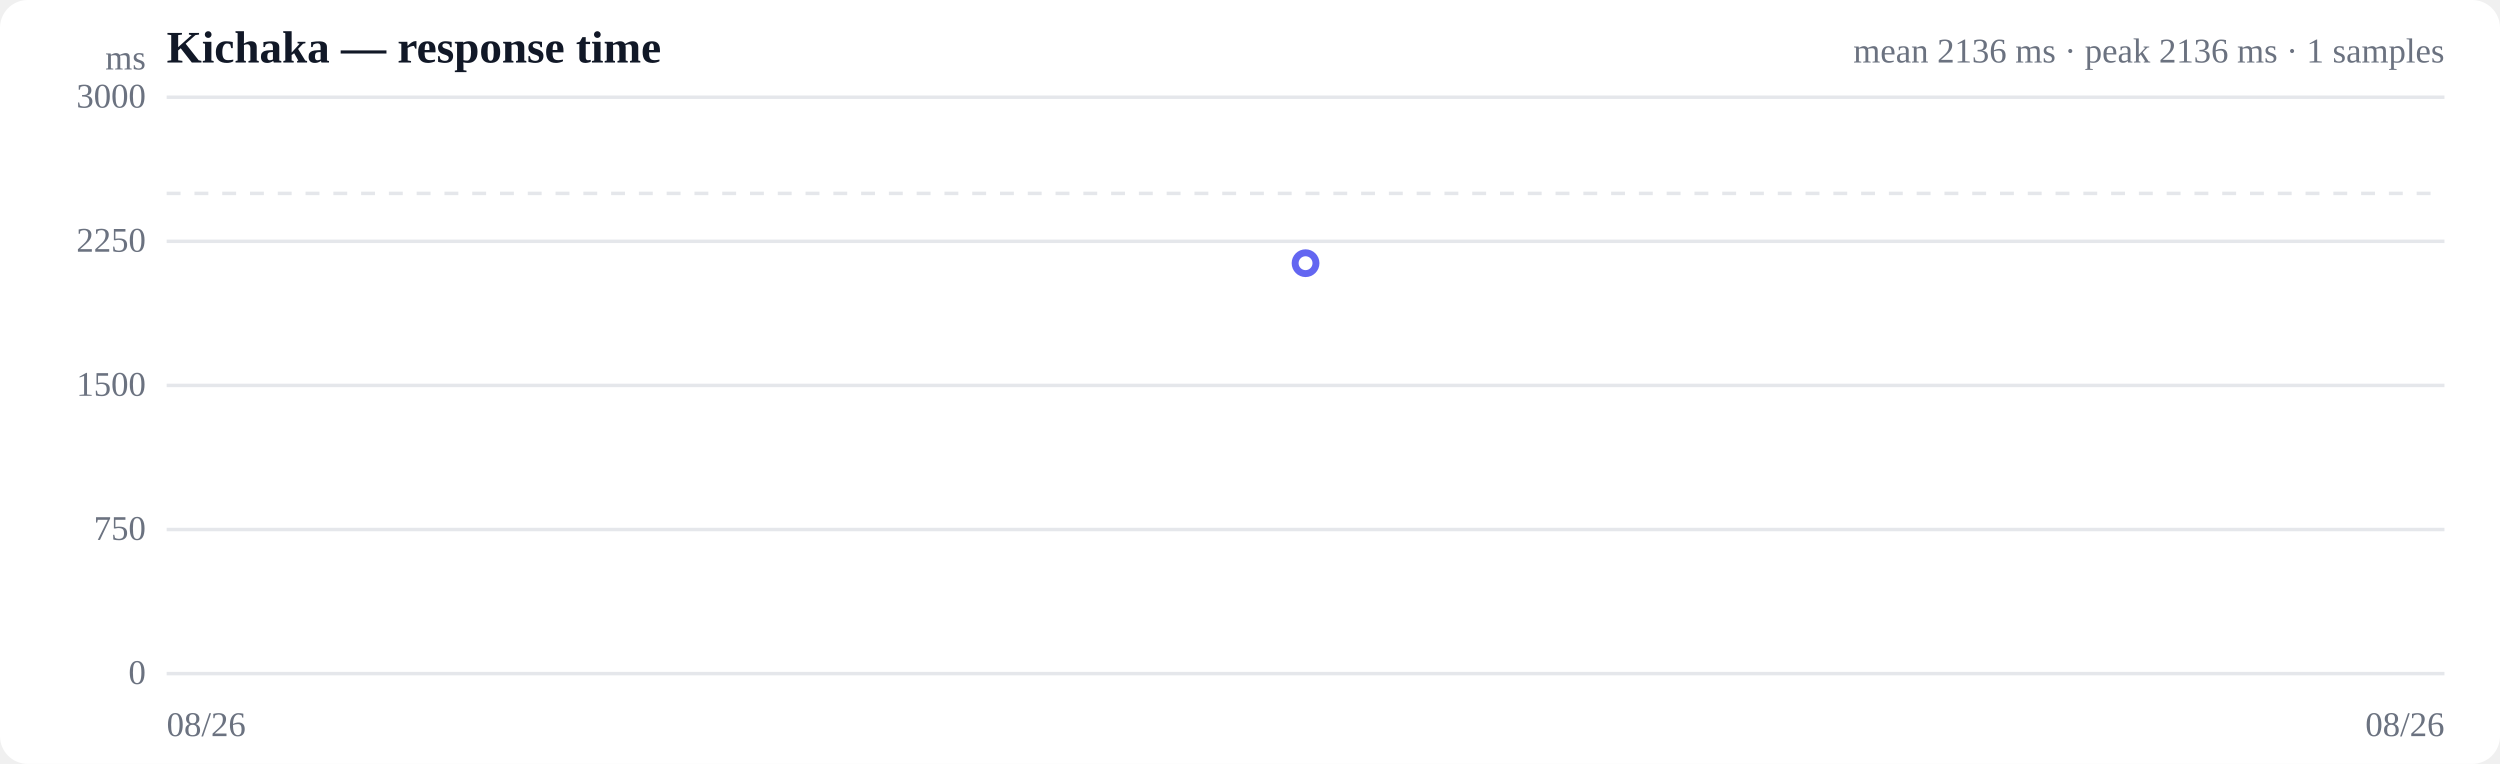
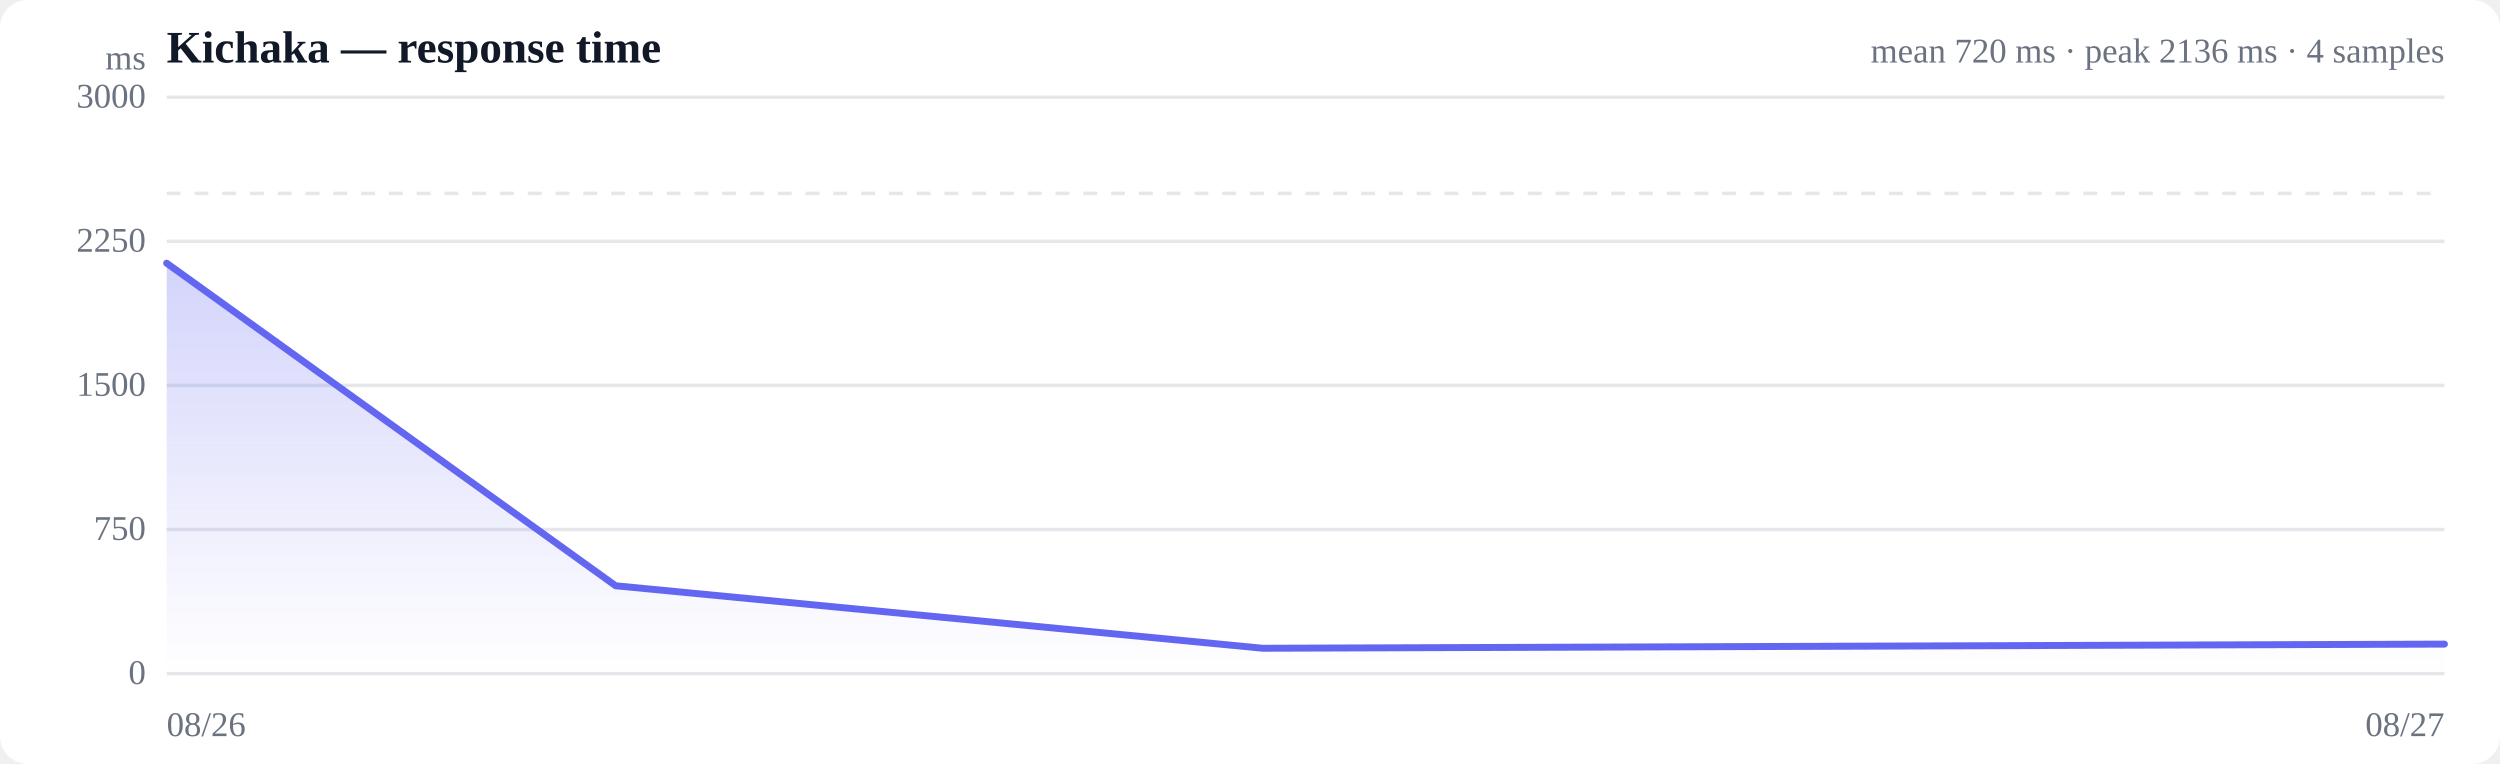
<svg xmlns="http://www.w3.org/2000/svg" viewBox="0 0 720 220" width="720" height="220" role="img" aria-label="Response time over time">
  <style>
  :root { color-scheme: light dark; }
  .bg { fill: #ffffff; }
  .grid { stroke: #e5e7eb; stroke-width: 1; }
  .axis { fill: #6b7280; font-size: 10px; }
  .title { fill: #111827; font-size: 13px; font-weight: 600; }
  .sub { fill: #6b7280; font-size: 10px; }
  .line { stroke: #6366f1; stroke-width: 2; fill: none; stroke-linejoin: round; stroke-linecap: round; }
  .area { fill: url(#fade); }
  .dot-degraded { fill: #f59e0b; }
  .dot-down { fill: #ef4444; }
  .empty { fill: #9ca3af; font-size: 12px; }
  @media (prefers-color-scheme: dark) {
    .bg { fill: #0b0f19; }
    .grid { stroke: #1f2937; }
    .axis, .sub { fill: #9ca3af; }
    .title { fill: #f3f4f6; }
    .line { stroke: #818cf8; }
  }
</style>
  <defs>
    <linearGradient id="fade" x1="0" y1="0" x2="0" y2="1">
      <stop offset="0%" stop-color="#6366f1" stop-opacity="0.28" />
      <stop offset="100%" stop-color="#6366f1" stop-opacity="0" />
    </linearGradient>
  </defs>
  <rect class="bg" width="720" height="220" rx="8" />
  <text class="title" x="48" y="18">Kichaka — response time</text>
-   <text class="sub" x="704" y="18" text-anchor="end">mean 2136 ms · peak 2136 ms · 1 samples</text>
+   <text class="sub" x="704" y="18" text-anchor="end">mean 720 ms · peak 2136 ms · 4 samples</text>
  <line class="grid" x1="48" y1="194.0" x2="704" y2="194.0" />
  <text class="axis" x="42" y="197" text-anchor="end">0</text>
  <line class="grid" x1="48" y1="152.5" x2="704" y2="152.5" />
  <text class="axis" x="42" y="155.5" text-anchor="end">750</text>
  <line class="grid" x1="48" y1="111.0" x2="704" y2="111.0" />
  <text class="axis" x="42" y="114" text-anchor="end">1500</text>
  <line class="grid" x1="48" y1="69.5" x2="704" y2="69.5" />
  <text class="axis" x="42" y="72.5" text-anchor="end">2250</text>
  <line class="grid" x1="48" y1="28.0" x2="704" y2="28.0" />
  <text class="axis" x="42" y="31" text-anchor="end">3000</text>
  <line class="grid" stroke-dasharray="4 4" x1="48" y1="55.7" x2="704" y2="55.7" />
-   <circle class="line" fill="#6366f1" cx="376.0" cy="75.8" r="3" />
+   <path class="area" d="M48.0,75.8 L48.0,75.8 L177.3,168.7 L363.7,186.7 L704.0,185.5 L704.0,194.0 L48.0,194.0 Z" />
+   <path class="line" d="M48.0,75.8 L177.3,168.7 L363.7,186.7 L704.0,185.5" />
  <text class="axis" x="48" y="212">08/26</text>
-   <text class="axis" x="704" y="212" text-anchor="end">08/26</text>
+   <text class="axis" x="704" y="212" text-anchor="end">08/27</text>
  <text class="axis" x="42" y="20" text-anchor="end">ms</text>
</svg>
